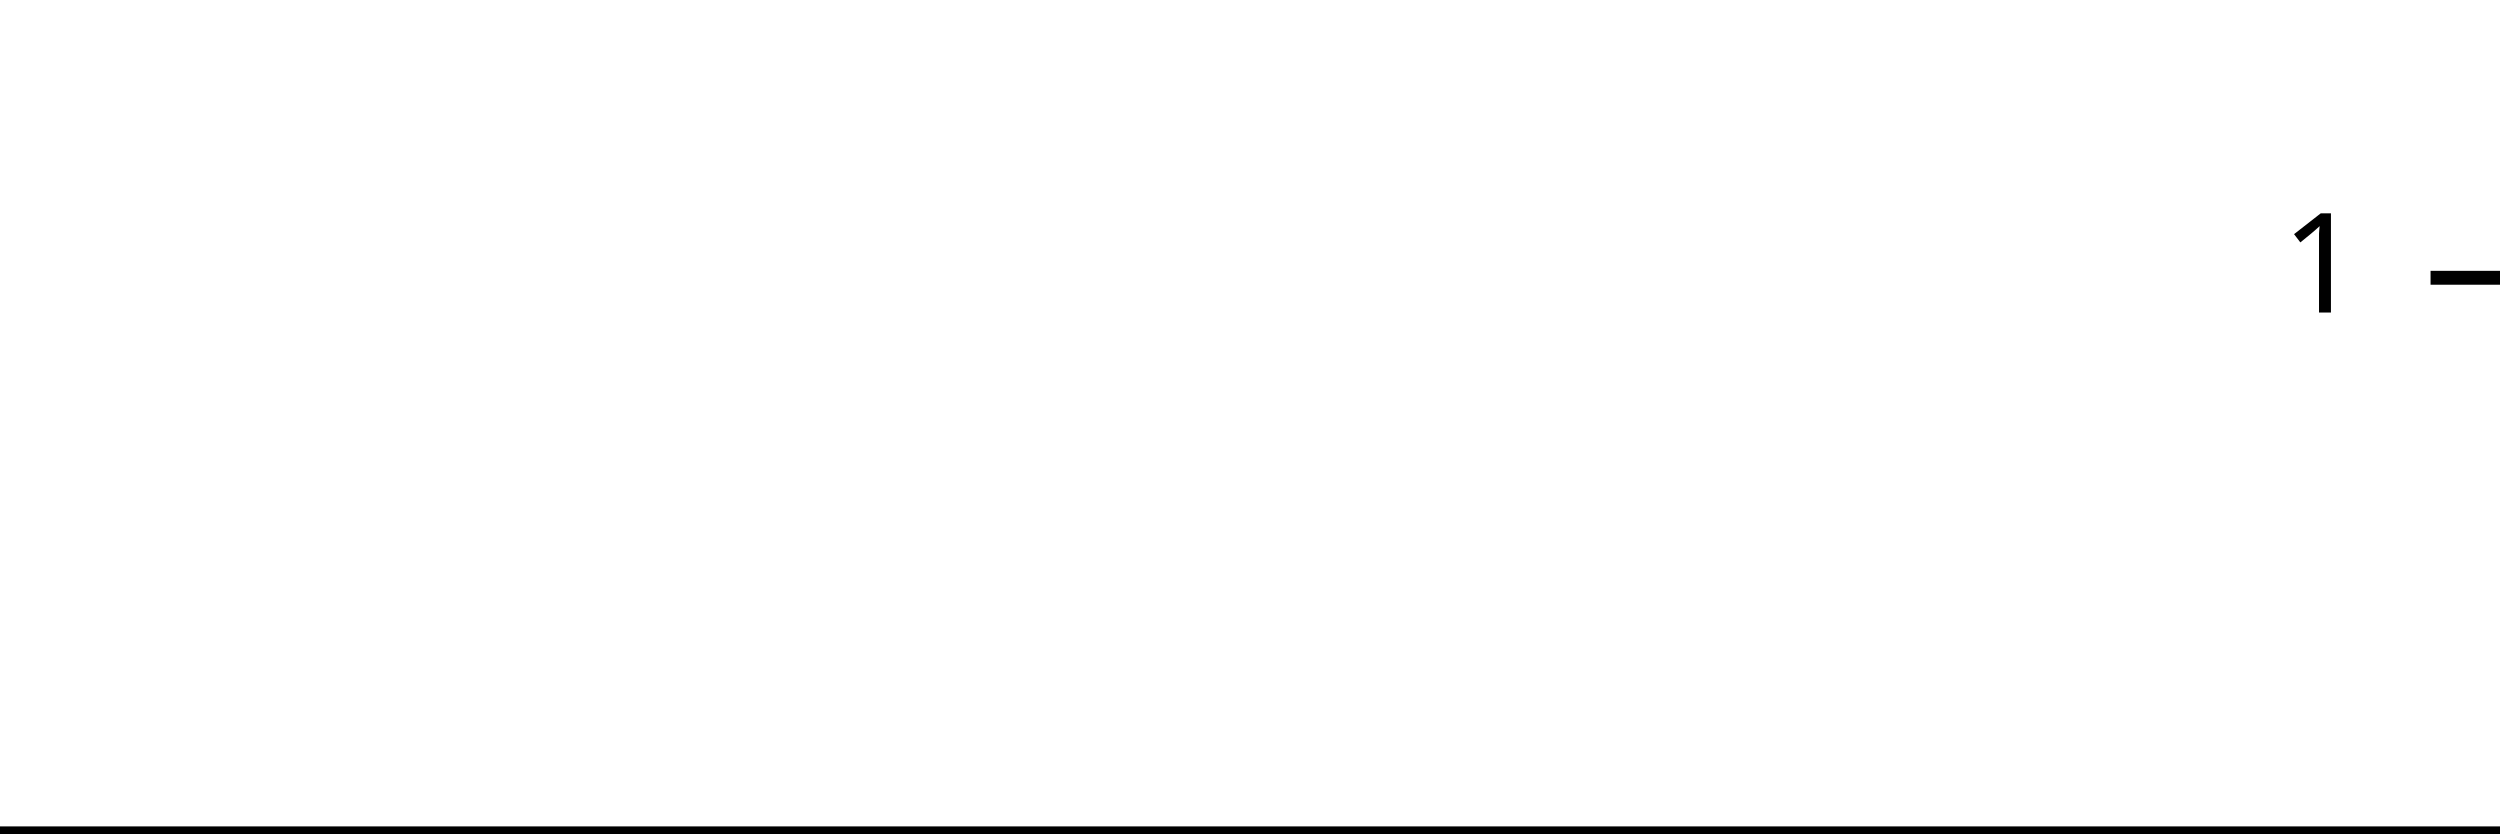
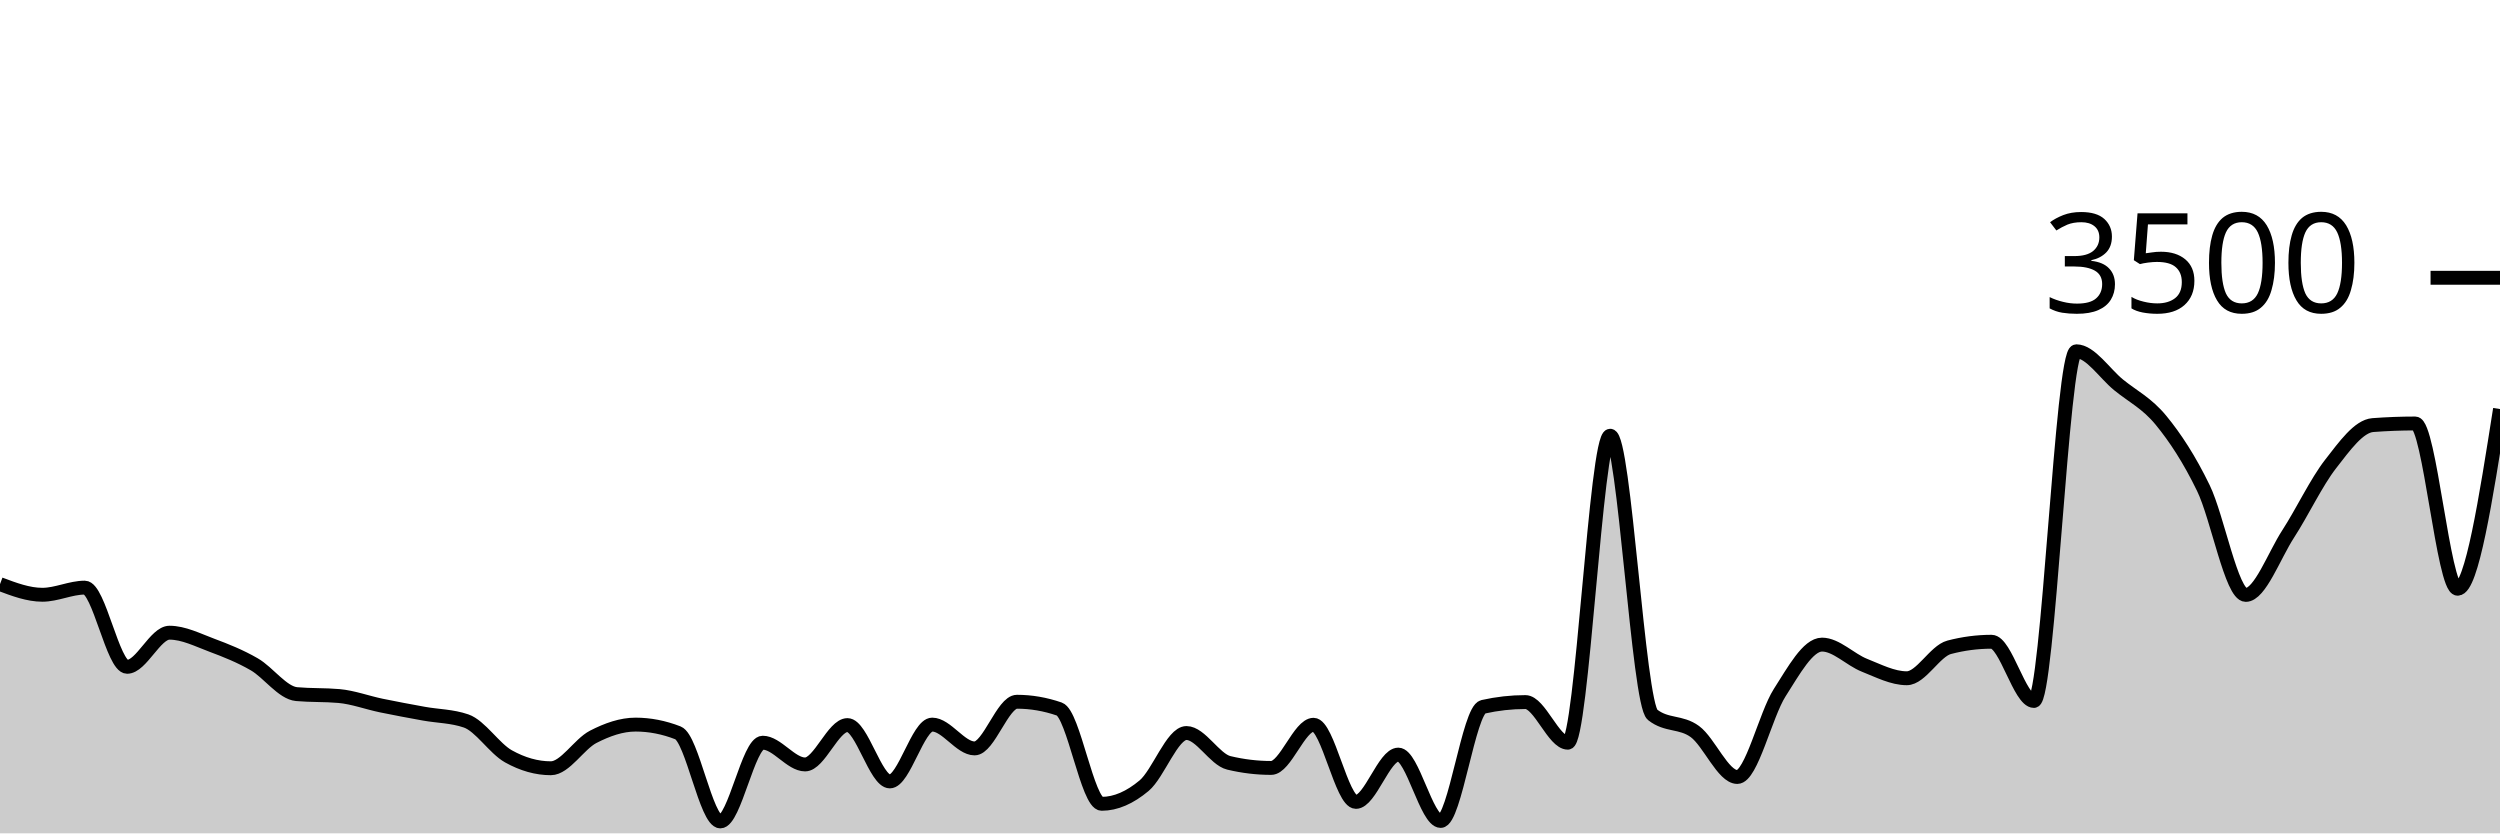
<svg xmlns="http://www.w3.org/2000/svg" viewBox="0 0 180 60">
  <g transform="translate(0,20)">
-     <path class="area" fill="rgba(0, 0, 0, 0.2)" d="M0,40C1.034,40,2.069,40,3.103,40C4.138,40,5.172,40,6.207,40C7.241,40,8.276,40,9.31,40C10.345,40,11.379,40,12.414,40C13.448,40,14.483,40,15.517,40C16.552,40,17.586,40,18.621,40C19.655,40,20.69,40,21.724,40C22.759,40,23.793,40,24.828,40C25.862,40,26.897,40,27.931,40C28.966,40,30,40,31.034,40C32.069,40,33.103,40,34.138,40C35.172,40,36.207,40,37.241,40C38.276,40,39.31,40,40.345,40C41.379,40,42.414,40,43.448,40C44.483,40,45.517,40,46.552,40C47.586,40,48.621,40,49.655,40C50.69,40,51.724,40,52.759,40C53.793,40,54.828,40,55.862,40C56.897,40,57.931,40,58.966,40C60,40,61.034,40,62.069,40C63.103,40,64.138,40,65.172,40C66.207,40,67.241,40,68.276,40C69.31,40,70.345,40,71.379,40C72.414,40,73.448,40,74.483,40C75.517,40,76.552,40,77.586,40C78.621,40,79.655,40,80.69,40C81.724,40,82.759,40,83.793,40C84.828,40,85.862,40,86.897,40C87.931,40,88.966,40,90,40C91.034,40,92.069,40,93.103,40C94.138,40,95.172,40,96.207,40C97.241,40,98.276,40,99.31,40C100.345,40,101.379,40,102.414,40C103.448,40,104.483,40,105.517,40C106.552,40,107.586,40,108.621,40C109.655,40,110.69,40,111.724,40C112.759,40,113.793,40,114.828,40C115.862,40,116.897,40,117.931,40C118.966,40,120,40,121.034,40C122.069,40,123.103,40,124.138,40C125.172,40,126.207,40,127.241,40C128.276,40,129.31,40,130.345,40C131.379,40,132.414,40,133.448,40C134.483,40,135.517,40,136.552,40C137.586,40,138.621,40,139.655,40C140.69,40,141.724,40,142.759,40C143.793,40,144.828,40,145.862,40C146.897,40,147.931,40,148.966,40C150,40,151.034,40,152.069,40C153.103,40,154.138,40,155.172,40C156.207,40,157.241,40,158.276,40C159.31,40,160.345,40,161.379,40C162.414,40,163.448,40,164.483,40C165.517,40,166.552,40,167.586,40C168.621,40,169.655,40,170.69,40C171.724,40,172.759,40,173.793,40C174.828,40,175.862,40,176.897,40C177.931,40,178.966,40,180,40L180,40C178.966,40,177.931,40,176.897,40C175.862,40,174.828,40,173.793,40C172.759,40,171.724,40,170.69,40C169.655,40,168.621,40,167.586,40C166.552,40,165.517,40,164.483,40C163.448,40,162.414,40,161.379,40C160.345,40,159.31,40,158.276,40C157.241,40,156.207,40,155.172,40C154.138,40,153.103,40,152.069,40C151.034,40,150,40,148.966,40C147.931,40,146.897,40,145.862,40C144.828,40,143.793,40,142.759,40C141.724,40,140.69,40,139.655,40C138.621,40,137.586,40,136.552,40C135.517,40,134.483,40,133.448,40C132.414,40,131.379,40,130.345,40C129.31,40,128.276,40,127.241,40C126.207,40,125.172,40,124.138,40C123.103,40,122.069,40,121.034,40C120,40,118.966,40,117.931,40C116.897,40,115.862,40,114.828,40C113.793,40,112.759,40,111.724,40C110.69,40,109.655,40,108.621,40C107.586,40,106.552,40,105.517,40C104.483,40,103.448,40,102.414,40C101.379,40,100.345,40,99.31,40C98.276,40,97.241,40,96.207,40C95.172,40,94.138,40,93.103,40C92.069,40,91.034,40,90,40C88.966,40,87.931,40,86.897,40C85.862,40,84.828,40,83.793,40C82.759,40,81.724,40,80.69,40C79.655,40,78.621,40,77.586,40C76.552,40,75.517,40,74.483,40C73.448,40,72.414,40,71.379,40C70.345,40,69.31,40,68.276,40C67.241,40,66.207,40,65.172,40C64.138,40,63.103,40,62.069,40C61.034,40,60,40,58.966,40C57.931,40,56.897,40,55.862,40C54.828,40,53.793,40,52.759,40C51.724,40,50.69,40,49.655,40C48.621,40,47.586,40,46.552,40C45.517,40,44.483,40,43.448,40C42.414,40,41.379,40,40.345,40C39.31,40,38.276,40,37.241,40C36.207,40,35.172,40,34.138,40C33.103,40,32.069,40,31.034,40C30,40,28.966,40,27.931,40C26.897,40,25.862,40,24.828,40C23.793,40,22.759,40,21.724,40C20.69,40,19.655,40,18.621,40C17.586,40,16.552,40,15.517,40C14.483,40,13.448,40,12.414,40C11.379,40,10.345,40,9.31,40C8.276,40,7.241,40,6.207,40C5.172,40,4.138,40,3.103,40C2.069,40,1.034,40,0,40Z" />
-     <path class="line" stroke="black" fill="none" d="M0,40C1.034,40,2.069,40,3.103,40C4.138,40,5.172,40,6.207,40C7.241,40,8.276,40,9.31,40C10.345,40,11.379,40,12.414,40C13.448,40,14.483,40,15.517,40C16.552,40,17.586,40,18.621,40C19.655,40,20.69,40,21.724,40C22.759,40,23.793,40,24.828,40C25.862,40,26.897,40,27.931,40C28.966,40,30,40,31.034,40C32.069,40,33.103,40,34.138,40C35.172,40,36.207,40,37.241,40C38.276,40,39.31,40,40.345,40C41.379,40,42.414,40,43.448,40C44.483,40,45.517,40,46.552,40C47.586,40,48.621,40,49.655,40C50.69,40,51.724,40,52.759,40C53.793,40,54.828,40,55.862,40C56.897,40,57.931,40,58.966,40C60,40,61.034,40,62.069,40C63.103,40,64.138,40,65.172,40C66.207,40,67.241,40,68.276,40C69.31,40,70.345,40,71.379,40C72.414,40,73.448,40,74.483,40C75.517,40,76.552,40,77.586,40C78.621,40,79.655,40,80.69,40C81.724,40,82.759,40,83.793,40C84.828,40,85.862,40,86.897,40C87.931,40,88.966,40,90,40C91.034,40,92.069,40,93.103,40C94.138,40,95.172,40,96.207,40C97.241,40,98.276,40,99.31,40C100.345,40,101.379,40,102.414,40C103.448,40,104.483,40,105.517,40C106.552,40,107.586,40,108.621,40C109.655,40,110.69,40,111.724,40C112.759,40,113.793,40,114.828,40C115.862,40,116.897,40,117.931,40C118.966,40,120,40,121.034,40C122.069,40,123.103,40,124.138,40C125.172,40,126.207,40,127.241,40C128.276,40,129.31,40,130.345,40C131.379,40,132.414,40,133.448,40C134.483,40,135.517,40,136.552,40C137.586,40,138.621,40,139.655,40C140.69,40,141.724,40,142.759,40C143.793,40,144.828,40,145.862,40C146.897,40,147.931,40,148.966,40C150,40,151.034,40,152.069,40C153.103,40,154.138,40,155.172,40C156.207,40,157.241,40,158.276,40C159.31,40,160.345,40,161.379,40C162.414,40,163.448,40,164.483,40C165.517,40,166.552,40,167.586,40C168.621,40,169.655,40,170.69,40C171.724,40,172.759,40,173.793,40C174.828,40,175.862,40,176.897,40C177.931,40,178.966,40,180,40" />
+     <path class="area" fill="rgba(0, 0, 0, 0.2)" d="M0,22.057C1.017,22.44,2.034,22.823,3.051,22.823C4.068,22.823,5.085,22.309,6.102,22.309C7.119,22.309,8.136,28.011,9.153,28.011C10.169,28.011,11.186,25.554,12.203,25.554C13.22,25.554,14.237,26.078,15.254,26.457C16.271,26.836,17.288,27.242,18.305,27.829C19.322,28.415,20.339,29.886,21.356,29.977C22.373,30.069,23.39,30.023,24.407,30.114C25.424,30.206,26.441,30.589,27.458,30.8C28.475,31.011,29.492,31.198,30.508,31.383C31.525,31.568,32.542,31.558,33.559,31.909C34.576,32.259,35.593,33.89,36.61,34.457C37.627,35.025,38.644,35.314,39.661,35.314C40.678,35.314,41.695,33.575,42.712,33.051C43.729,32.528,44.746,32.171,45.763,32.171C46.78,32.171,47.797,32.37,48.814,32.766C49.831,33.162,50.847,39.143,51.864,39.143C52.881,39.143,53.898,33.474,54.915,33.474C55.932,33.474,56.949,35.04,57.966,35.04C58.983,35.04,60,32.206,61.017,32.206C62.034,32.206,63.051,36.263,64.068,36.263C65.085,36.263,66.102,32.171,67.119,32.171C68.136,32.171,69.153,33.886,70.169,33.886C71.186,33.886,72.203,30.526,73.22,30.526C74.237,30.526,75.254,30.701,76.271,31.051C77.288,31.402,78.305,37.874,79.322,37.874C80.339,37.874,81.356,37.421,82.373,36.571C83.39,35.722,84.407,32.777,85.424,32.777C86.441,32.777,87.458,34.682,88.475,34.926C89.492,35.17,90.508,35.291,91.525,35.291C92.542,35.291,93.559,32.183,94.576,32.183C95.593,32.183,96.61,37.737,97.627,37.737C98.644,37.737,99.661,34.331,100.678,34.331C101.695,34.331,102.712,39.109,103.729,39.109C104.746,39.109,105.763,31.12,106.78,30.891C107.797,30.663,108.814,30.549,109.831,30.549C110.847,30.549,111.864,33.474,112.881,33.474C113.898,33.474,114.915,11.371,115.932,11.371C116.949,11.371,117.966,30.655,118.983,31.463C120,32.27,121.017,31.928,122.034,32.674C123.051,33.421,124.068,35.943,125.085,35.943C126.102,35.943,127.119,31.463,128.136,29.874C129.153,28.286,130.169,26.411,131.186,26.411C132.203,26.411,133.22,27.493,134.237,27.897C135.254,28.301,136.271,28.834,137.288,28.834C138.305,28.834,139.322,26.872,140.339,26.606C141.356,26.339,142.373,26.206,143.39,26.206C144.407,26.206,145.424,30.469,146.441,30.469C147.458,30.469,148.475,5.291,149.492,5.291C150.508,5.291,151.525,6.886,152.542,7.714C153.559,8.543,154.576,9.025,155.593,10.263C156.61,11.501,157.627,13.048,158.644,15.143C159.661,17.238,160.678,22.834,161.695,22.834C162.712,22.834,163.729,20.015,164.746,18.446C165.763,16.876,166.78,14.724,167.797,13.417C168.814,12.11,169.831,10.682,170.847,10.606C171.864,10.53,172.881,10.491,173.898,10.491C174.915,10.491,175.932,22.389,176.949,22.389C177.966,22.389,178.983,15.92,180,9.451L180,40C178.983,40,177.966,40,176.949,40C175.932,40,174.915,40,173.898,40C172.881,40,171.864,40,170.847,40C169.831,40,168.814,40,167.797,40C166.78,40,165.763,40,164.746,40C163.729,40,162.712,40,161.695,40C160.678,40,159.661,40,158.644,40C157.627,40,156.61,40,155.593,40C154.576,40,153.559,40,152.542,40C151.525,40,150.508,40,149.492,40C148.475,40,147.458,40,146.441,40C145.424,40,144.407,40,143.39,40C142.373,40,141.356,40,140.339,40C139.322,40,138.305,40,137.288,40C136.271,40,135.254,40,134.237,40C133.22,40,132.203,40,131.186,40C130.169,40,129.153,40,128.136,40C127.119,40,126.102,40,125.085,40C124.068,40,123.051,40,122.034,40C121.017,40,120,40,118.983,40C117.966,40,116.949,40,115.932,40C114.915,40,113.898,40,112.881,40C111.864,40,110.847,40,109.831,40C108.814,40,107.797,40,106.78,40C105.763,40,104.746,40,103.729,40C102.712,40,101.695,40,100.678,40C99.661,40,98.644,40,97.627,40C96.61,40,95.593,40,94.576,40C93.559,40,92.542,40,91.525,40C90.508,40,89.492,40,88.475,40C87.458,40,86.441,40,85.424,40C84.407,40,83.39,40,82.373,40C81.356,40,80.339,40,79.322,40C78.305,40,77.288,40,76.271,40C75.254,40,74.237,40,73.22,40C72.203,40,71.186,40,70.169,40C69.153,40,68.136,40,67.119,40C66.102,40,65.085,40,64.068,40C63.051,40,62.034,40,61.017,40C60,40,58.983,40,57.966,40C56.949,40,55.932,40,54.915,40C53.898,40,52.881,40,51.864,40C50.847,40,49.831,40,48.814,40C47.797,40,46.78,40,45.763,40C44.746,40,43.729,40,42.712,40C41.695,40,40.678,40,39.661,40C38.644,40,37.627,40,36.61,40C35.593,40,34.576,40,33.559,40C32.542,40,31.525,40,30.508,40C29.492,40,28.475,40,27.458,40C26.441,40,25.424,40,24.407,40C23.39,40,22.373,40,21.356,40C20.339,40,19.322,40,18.305,40C17.288,40,16.271,40,15.254,40C14.237,40,13.22,40,12.203,40C11.186,40,10.169,40,9.153,40C8.136,40,7.119,40,6.102,40C5.085,40,4.068,40,3.051,40C2.034,40,1.017,40,0,40Z" />
+     <path class="line" stroke="black" fill="none" d="M0,22.057C1.017,22.44,2.034,22.823,3.051,22.823C4.068,22.823,5.085,22.309,6.102,22.309C7.119,22.309,8.136,28.011,9.153,28.011C10.169,28.011,11.186,25.554,12.203,25.554C13.22,25.554,14.237,26.078,15.254,26.457C16.271,26.836,17.288,27.242,18.305,27.829C19.322,28.415,20.339,29.886,21.356,29.977C22.373,30.069,23.39,30.023,24.407,30.114C25.424,30.206,26.441,30.589,27.458,30.8C28.475,31.011,29.492,31.198,30.508,31.383C31.525,31.568,32.542,31.558,33.559,31.909C34.576,32.259,35.593,33.89,36.61,34.457C37.627,35.025,38.644,35.314,39.661,35.314C40.678,35.314,41.695,33.575,42.712,33.051C43.729,32.528,44.746,32.171,45.763,32.171C46.78,32.171,47.797,32.37,48.814,32.766C49.831,33.162,50.847,39.143,51.864,39.143C52.881,39.143,53.898,33.474,54.915,33.474C55.932,33.474,56.949,35.04,57.966,35.04C58.983,35.04,60,32.206,61.017,32.206C62.034,32.206,63.051,36.263,64.068,36.263C65.085,36.263,66.102,32.171,67.119,32.171C68.136,32.171,69.153,33.886,70.169,33.886C71.186,33.886,72.203,30.526,73.22,30.526C74.237,30.526,75.254,30.701,76.271,31.051C77.288,31.402,78.305,37.874,79.322,37.874C80.339,37.874,81.356,37.421,82.373,36.571C83.39,35.722,84.407,32.777,85.424,32.777C86.441,32.777,87.458,34.682,88.475,34.926C89.492,35.17,90.508,35.291,91.525,35.291C92.542,35.291,93.559,32.183,94.576,32.183C95.593,32.183,96.61,37.737,97.627,37.737C98.644,37.737,99.661,34.331,100.678,34.331C101.695,34.331,102.712,39.109,103.729,39.109C104.746,39.109,105.763,31.12,106.78,30.891C107.797,30.663,108.814,30.549,109.831,30.549C110.847,30.549,111.864,33.474,112.881,33.474C113.898,33.474,114.915,11.371,115.932,11.371C116.949,11.371,117.966,30.655,118.983,31.463C120,32.27,121.017,31.928,122.034,32.674C123.051,33.421,124.068,35.943,125.085,35.943C126.102,35.943,127.119,31.463,128.136,29.874C129.153,28.286,130.169,26.411,131.186,26.411C132.203,26.411,133.22,27.493,134.237,27.897C135.254,28.301,136.271,28.834,137.288,28.834C138.305,28.834,139.322,26.872,140.339,26.606C141.356,26.339,142.373,26.206,143.39,26.206C144.407,26.206,145.424,30.469,146.441,30.469C147.458,30.469,148.475,5.291,149.492,5.291C150.508,5.291,151.525,6.886,152.542,7.714C153.559,8.543,154.576,9.025,155.593,10.263C156.61,11.501,157.627,13.048,158.644,15.143C159.661,17.238,160.678,22.834,161.695,22.834C162.712,22.834,163.729,20.015,164.746,18.446C165.763,16.876,166.78,14.724,167.797,13.417C168.814,12.11,169.831,10.682,170.847,10.606C171.864,10.53,172.881,10.491,173.898,10.491C174.915,10.491,175.932,22.389,176.949,22.389C177.966,22.389,178.983,15.92,180,9.451" />
    <path class="axis-ceiling" stroke-width="1" stroke="black" fill="none" d="M175,0L180,0" />
-     <text class="axis-ceiling-label" font-family="sans-serif" text-anchor="end" font-size="10px" x="170" y="2.5">1</text>
+     <text class="axis-ceiling-label" font-family="sans-serif" text-anchor="end" font-size="10px" x="170" y="2.5">3500</text>
  </g>
</svg>
